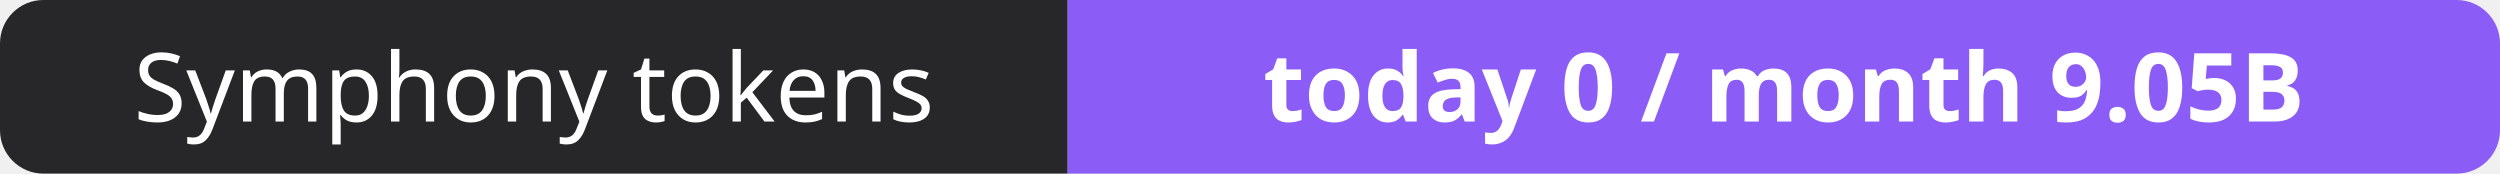
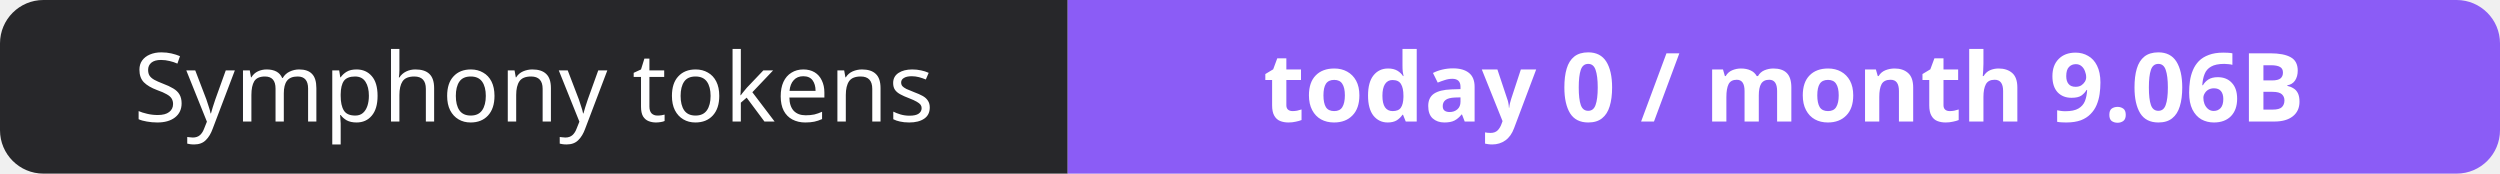
- <svg xmlns="http://www.w3.org/2000/svg" width="288" height="20" role="img" aria-label="Symphony tokens: today 0 / month 9.05B">
+ <svg xmlns="http://www.w3.org/2000/svg" width="288" height="20" role="img" aria-label="Symphony tokens: today 0 / month 9.06B">
  <clipPath id="r">
    <rect width="288" height="20" rx="5" fill="#fff" />
  </clipPath>
  <g clip-path="url(#r)">
    <rect width="123" height="20" fill="#27272a" />
    <rect x="123" width="165" height="20" fill="#8b5cf6" />
  </g>
  <g fill="#fff" text-anchor="middle" font-family="Verdana,Geneva,sans-serif" font-size="11">
    <text x="61.5" y="14">Symphony tokens</text>
-     <text x="205.5" y="14" font-weight="700">today 0 / month 9.05B</text>
+     <text x="205.5" y="14" font-weight="700">today 0 / month 9.06B</text>
  </g>
</svg>
